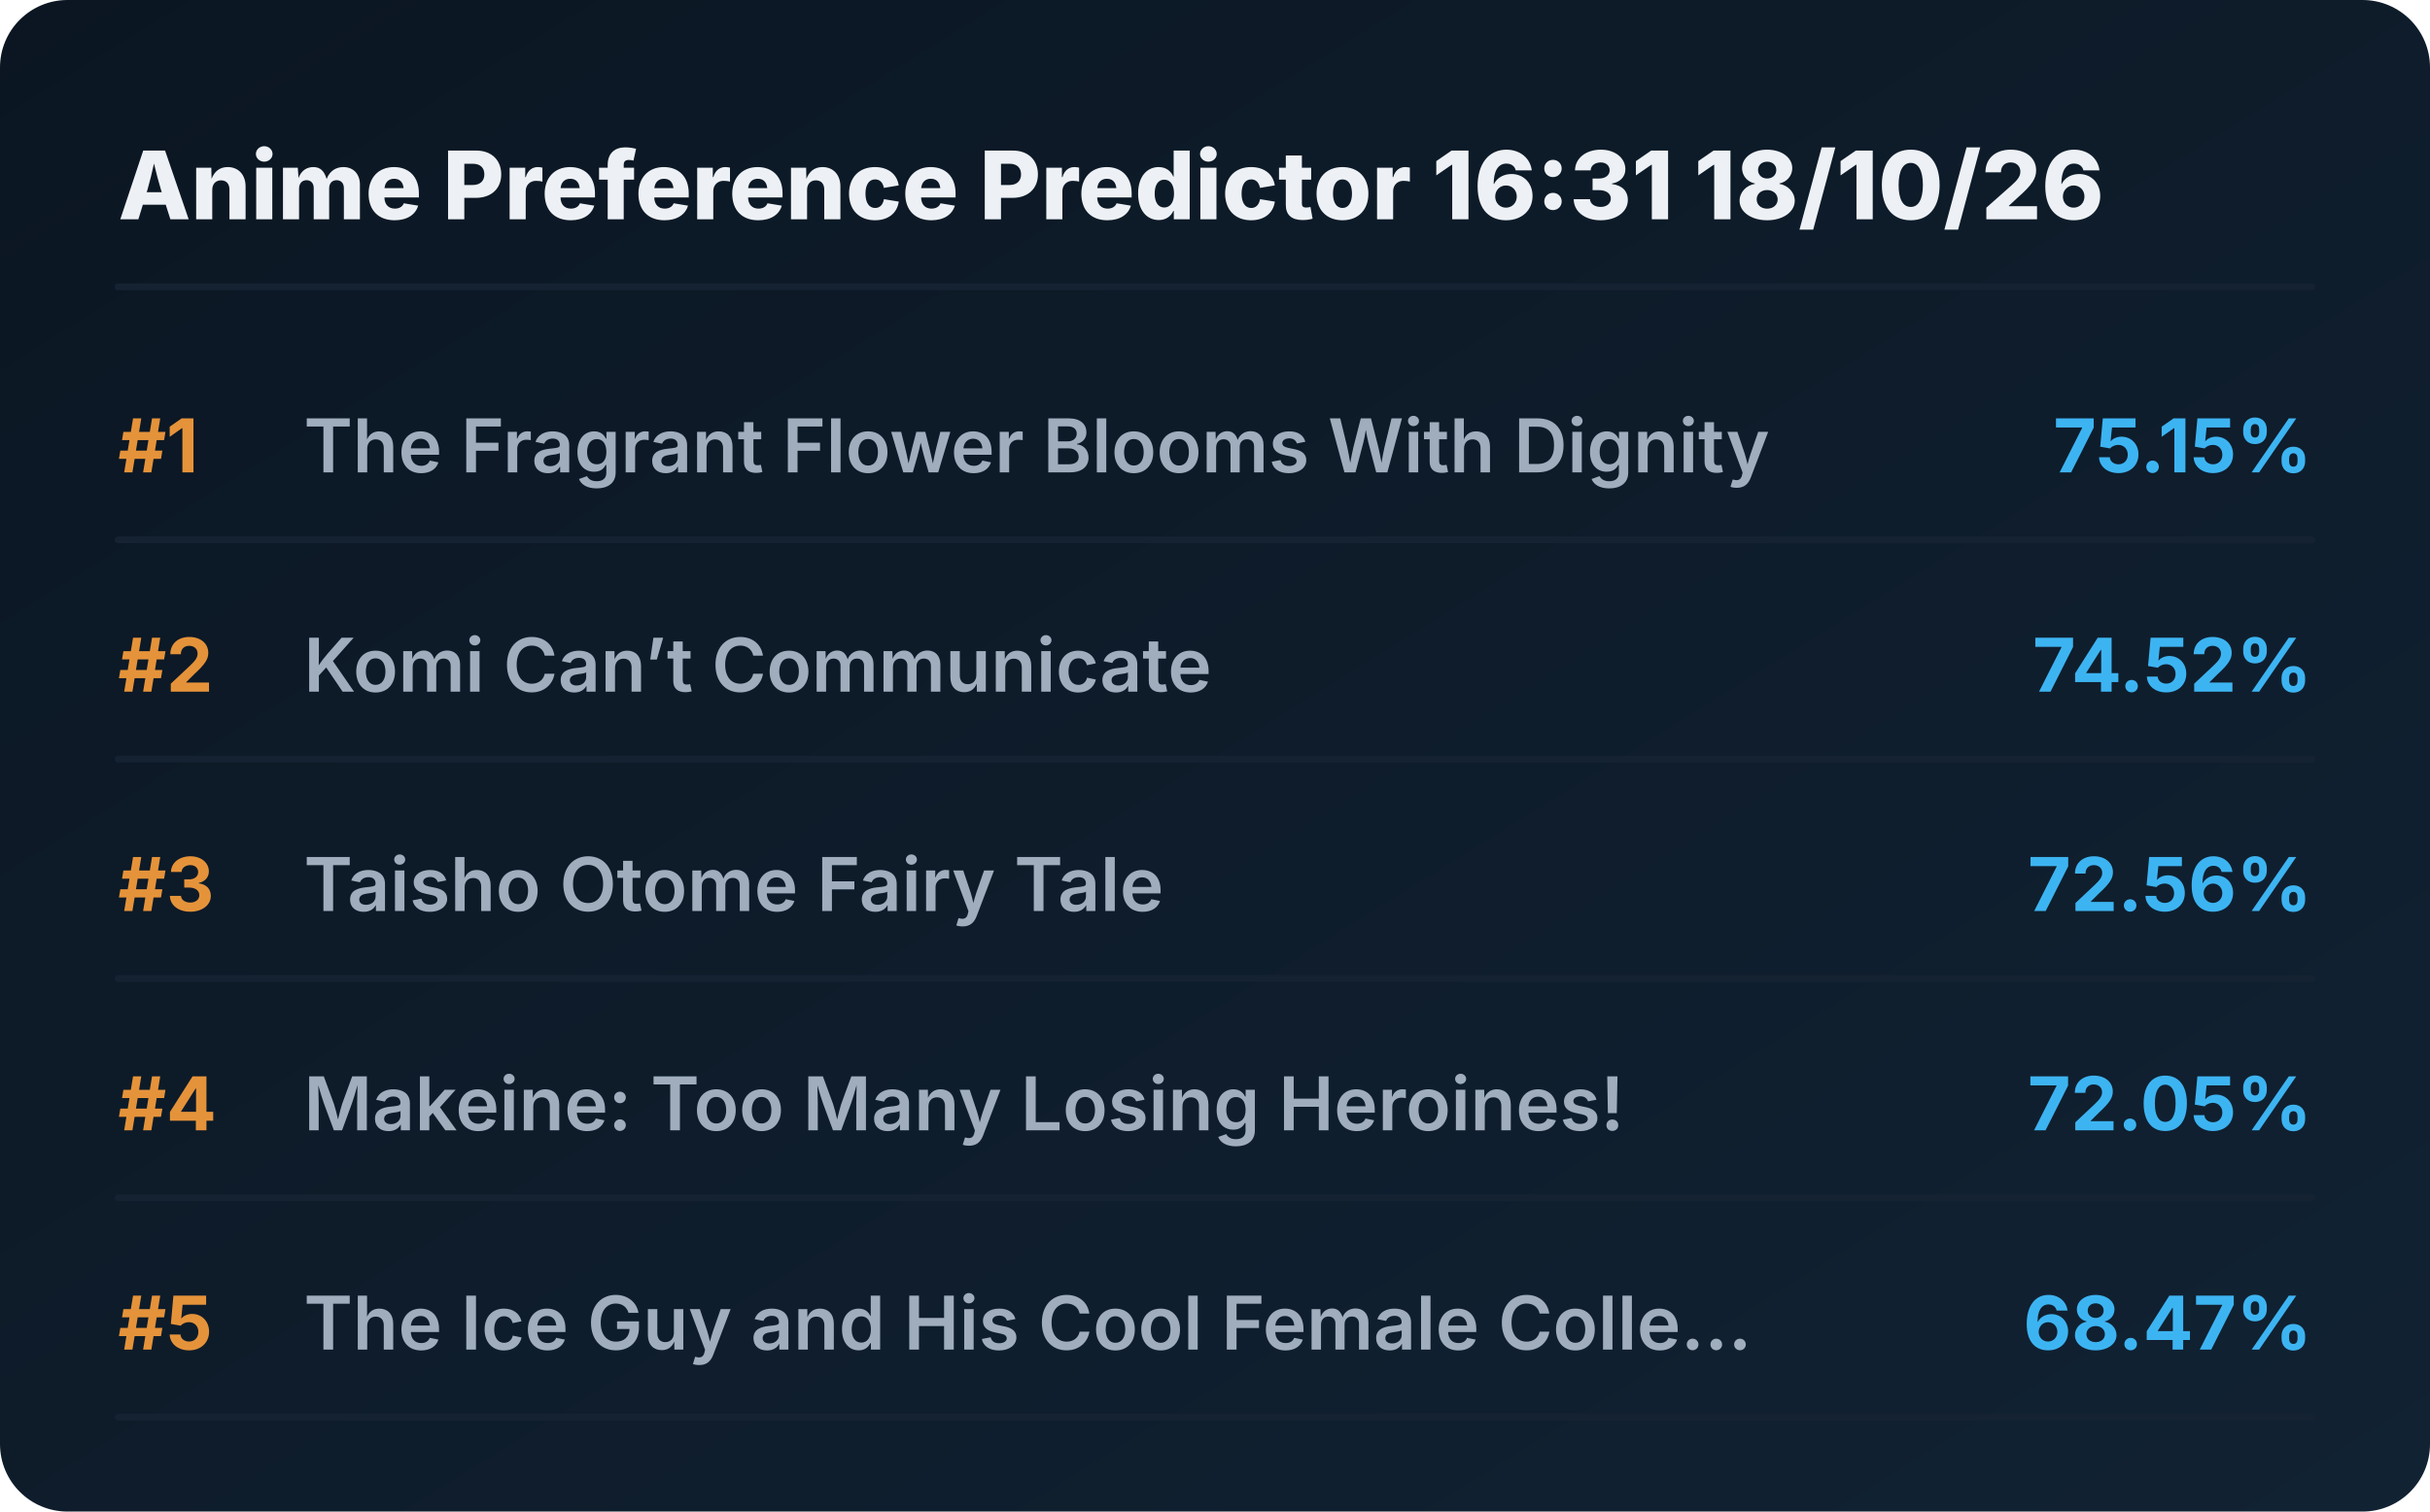
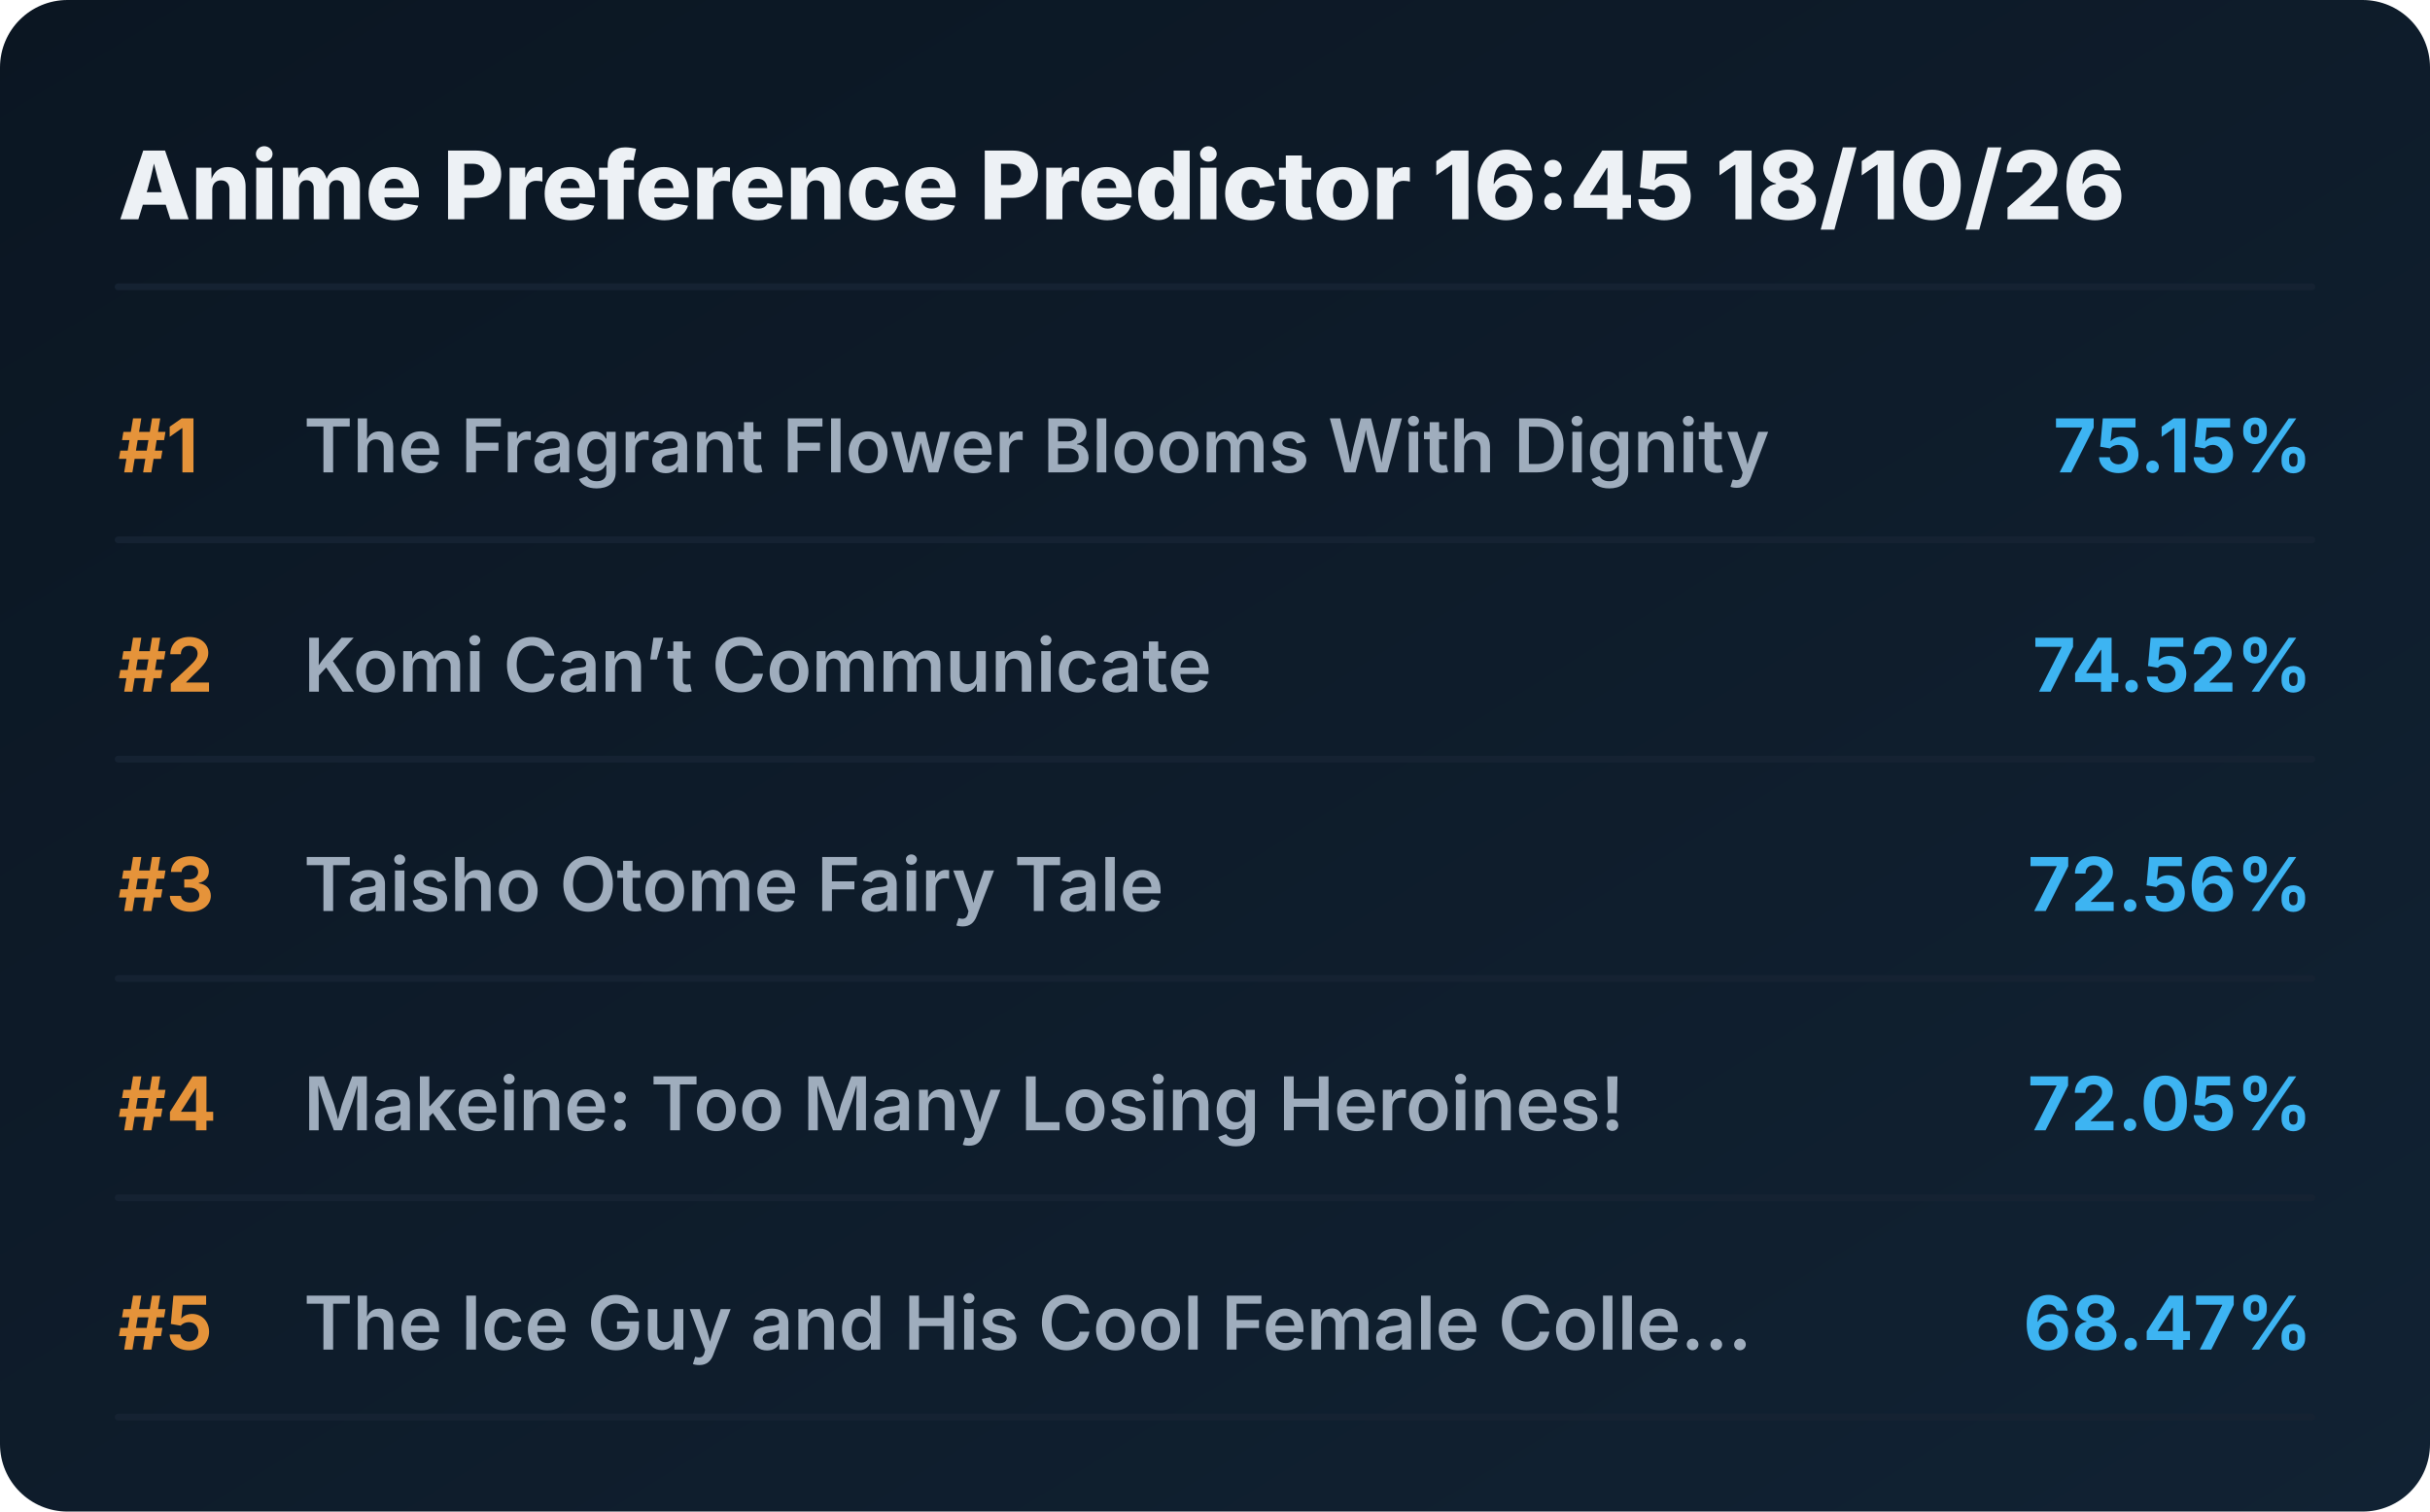
<svg xmlns="http://www.w3.org/2000/svg" viewBox="0 0 720 448" preserveAspectRatio="xMidYMid meet" style="width: 100%; height: auto; max-width: 720px;">
  <defs>
    <linearGradient id="boxGrad" x1="0%" y1="0%" x2="100%" y2="100%">
      <stop offset="0%" stop-color="#0b1622" />
      <stop offset="100%" stop-color="#112233" />
    </linearGradient>
    <clipPath id="titleClip">
      <rect x="90" y="0" width="510" height="100%" />
    </clipPath>
  </defs>
  <style>
    .bg { fill: url(#boxGrad); rx: 20px; }
    .header { font-family: 'Overpass', 'Inter', system-ui, sans-serif; font-weight: 800; font-size: 28px; fill: #edf1f5; }
    .rank { font-family: 'Overpass', 'Inter', system-ui, sans-serif; font-weight: 700; font-size: 22px; fill: #e5933a; }
    .title { font-family: 'Overpass', 'Inter', system-ui, sans-serif; font-weight: 600; font-size: 22px; fill: #9fadbd; }
    .score { font-family: 'Overpass', 'Inter', system-ui, sans-serif; font-weight: 700; font-size: 22px; fill: #3db4f2; }
    .line { stroke: #152232; stroke-width: 2; stroke-linecap: round; }
  </style>
  <rect class="bg" width="720" height="448" />
-   <text x="35" y="65" class="header">Anime Preference Predictor 16:31 18/10/26</text>
+   <text x="35" y="65" class="header">Anime Preference Predictor 16:45 18/10/26</text>
  <line x1="35" y1="85" x2="685" y2="85" class="line" />
  <g transform="translate(0, 0)">
    <text x="35" y="140" class="rank">#1</text>
    <text x="90" y="140" class="title">The Fragrant Flower Blooms With Dignity</text>
    <text x="685" y="140" class="score" text-anchor="end">75.15%</text>
    <line x1="35" y1="160" x2="685" y2="160" class="line" />
  </g>
  <g transform="translate(0, 65)">
    <text x="35" y="140" class="rank">#2</text>
    <text x="90" y="140" class="title">Komi Can’t Communicate</text>
    <text x="685" y="140" class="score" text-anchor="end">74.52%</text>
    <line x1="35" y1="160" x2="685" y2="160" class="line" />
  </g>
  <g transform="translate(0, 130)">
    <text x="35" y="140" class="rank">#3</text>
    <text x="90" y="140" class="title">Taisho Otome Fairy Tale</text>
    <text x="685" y="140" class="score" text-anchor="end">72.56%</text>
    <line x1="35" y1="160" x2="685" y2="160" class="line" />
  </g>
  <g transform="translate(0, 195)">
    <text x="35" y="140" class="rank">#4</text>
    <text x="90" y="140" class="title">Makeine: Too Many Losing Heroines!</text>
    <text x="685" y="140" class="score" text-anchor="end">72.05%</text>
    <line x1="35" y1="160" x2="685" y2="160" class="line" />
  </g>
  <g transform="translate(0, 260)">
    <text x="35" y="140" class="rank">#5</text>
    <text x="90" y="140" class="title">The Ice Guy and His Cool Female Colle...</text>
    <text x="685" y="140" class="score" text-anchor="end">68.47%</text>
    <line x1="35" y1="160" x2="685" y2="160" class="line" />
  </g>
</svg>
